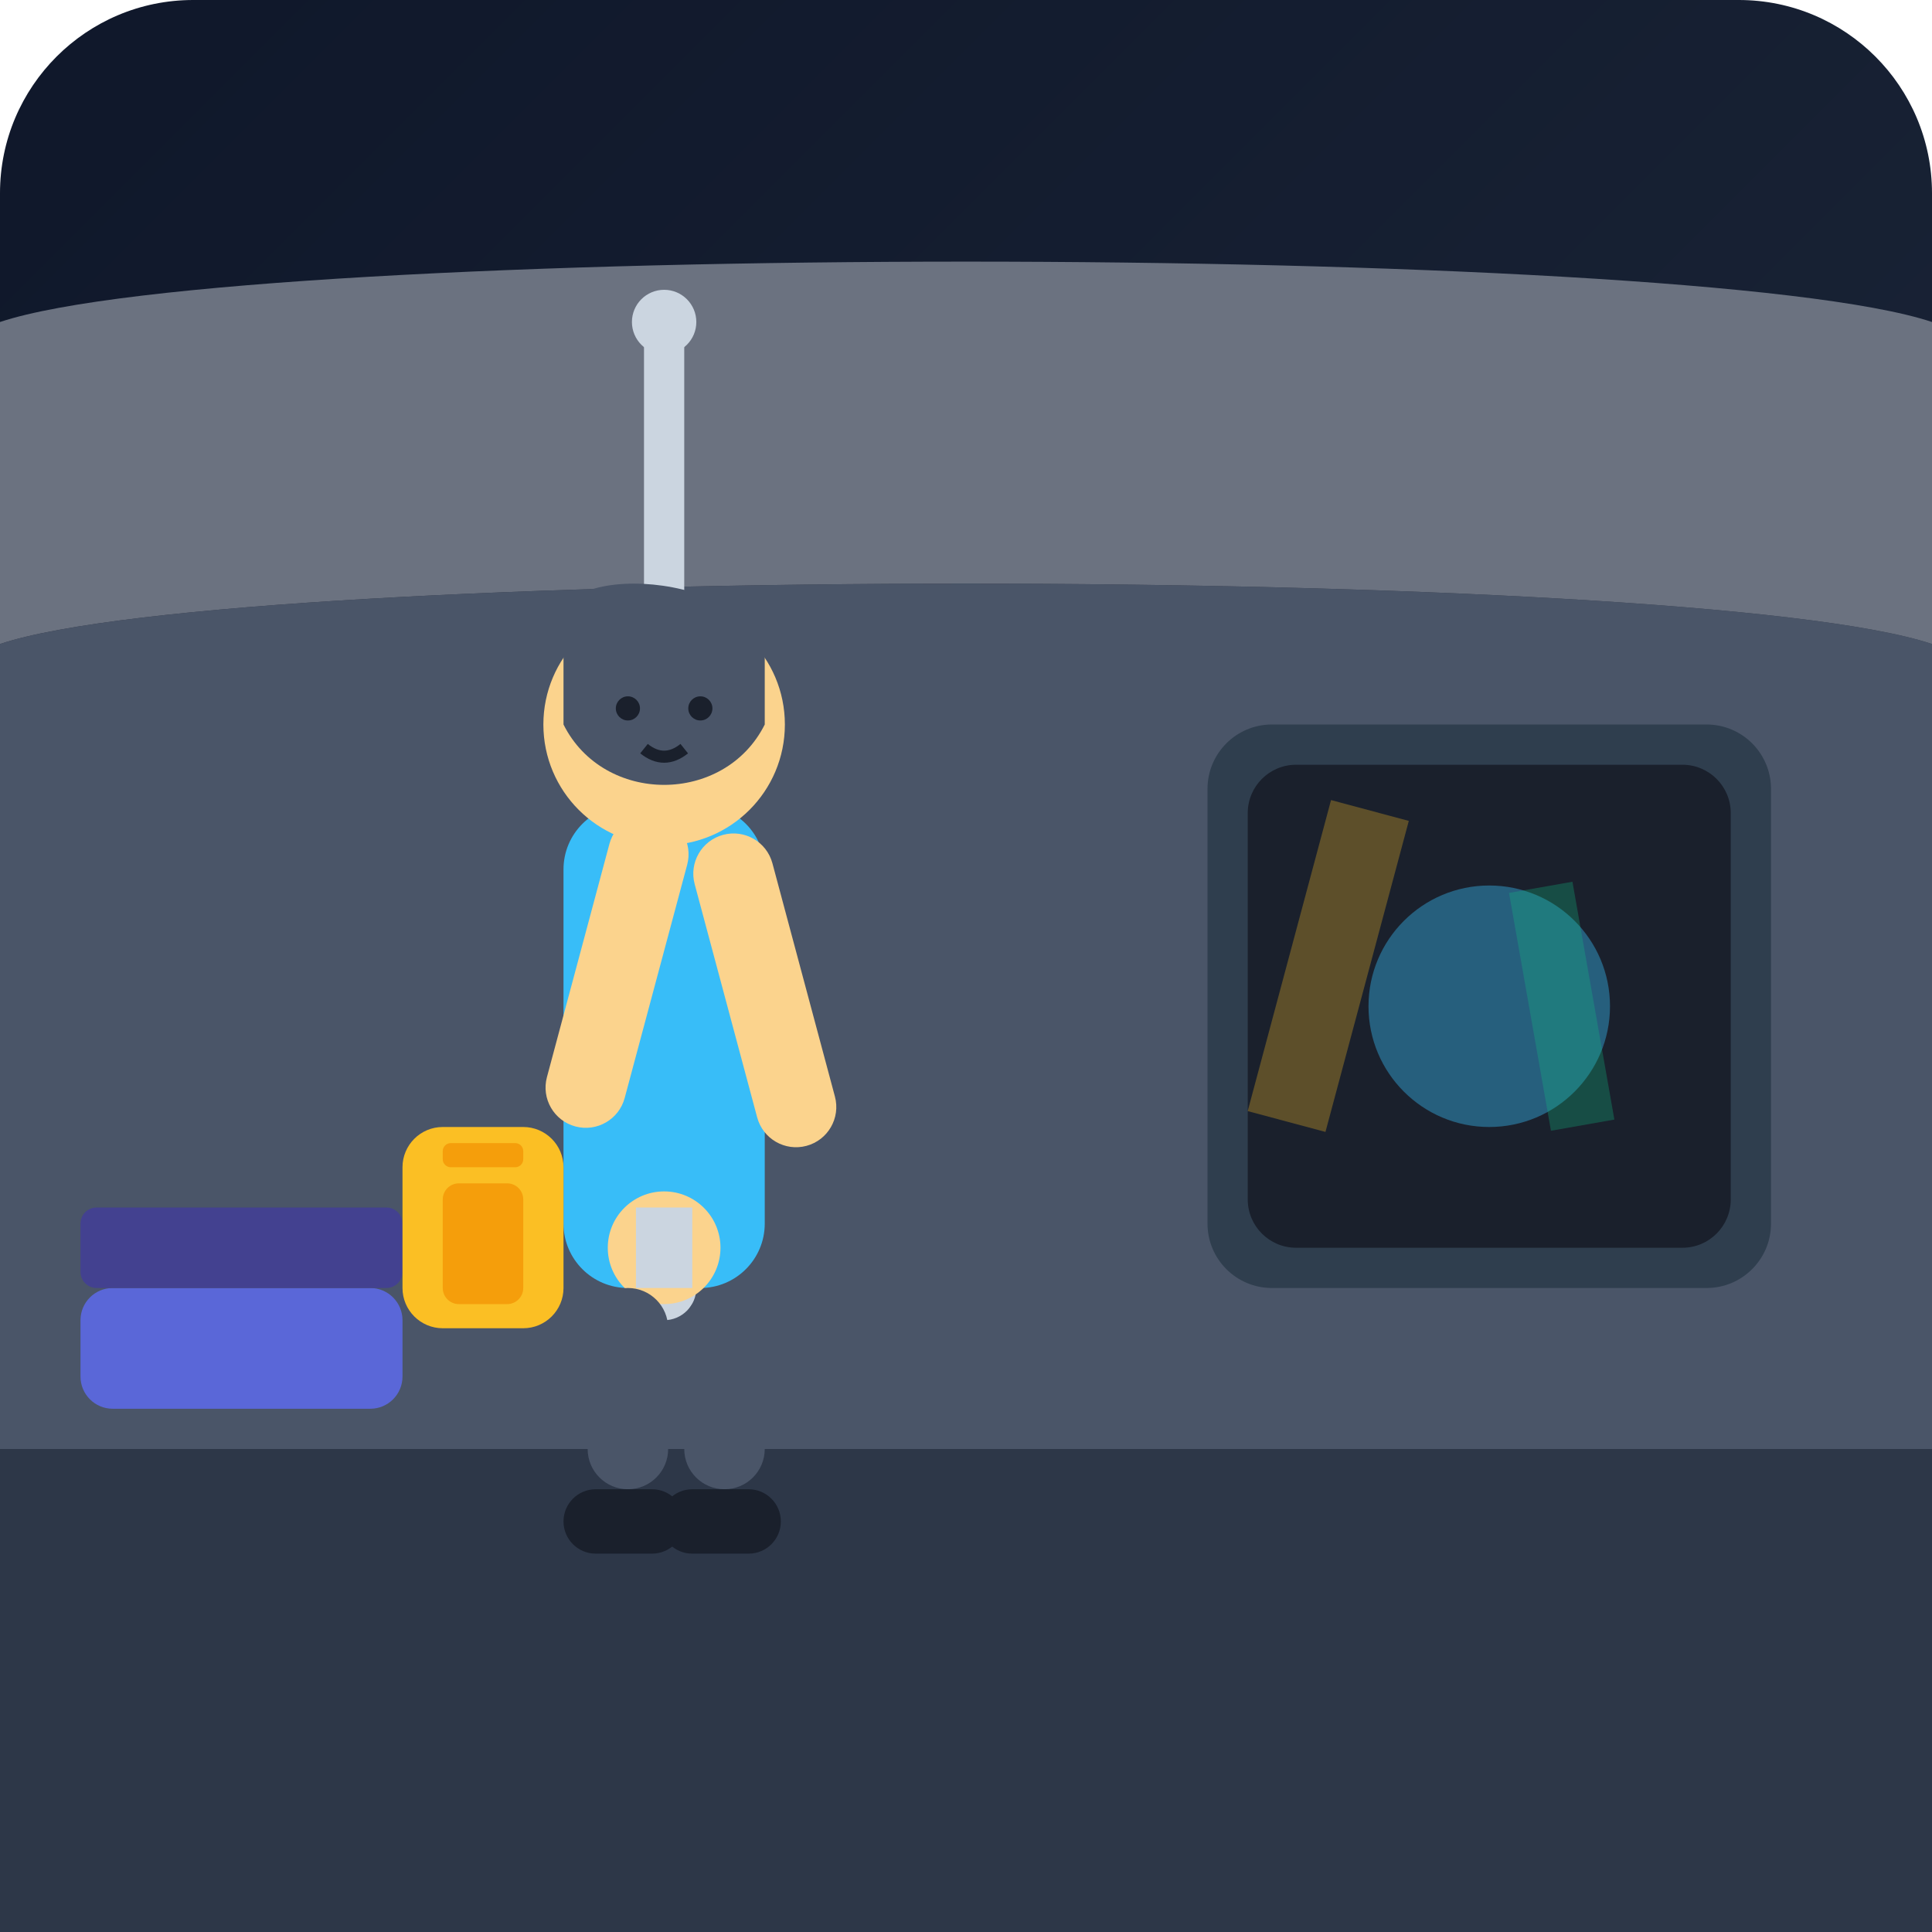
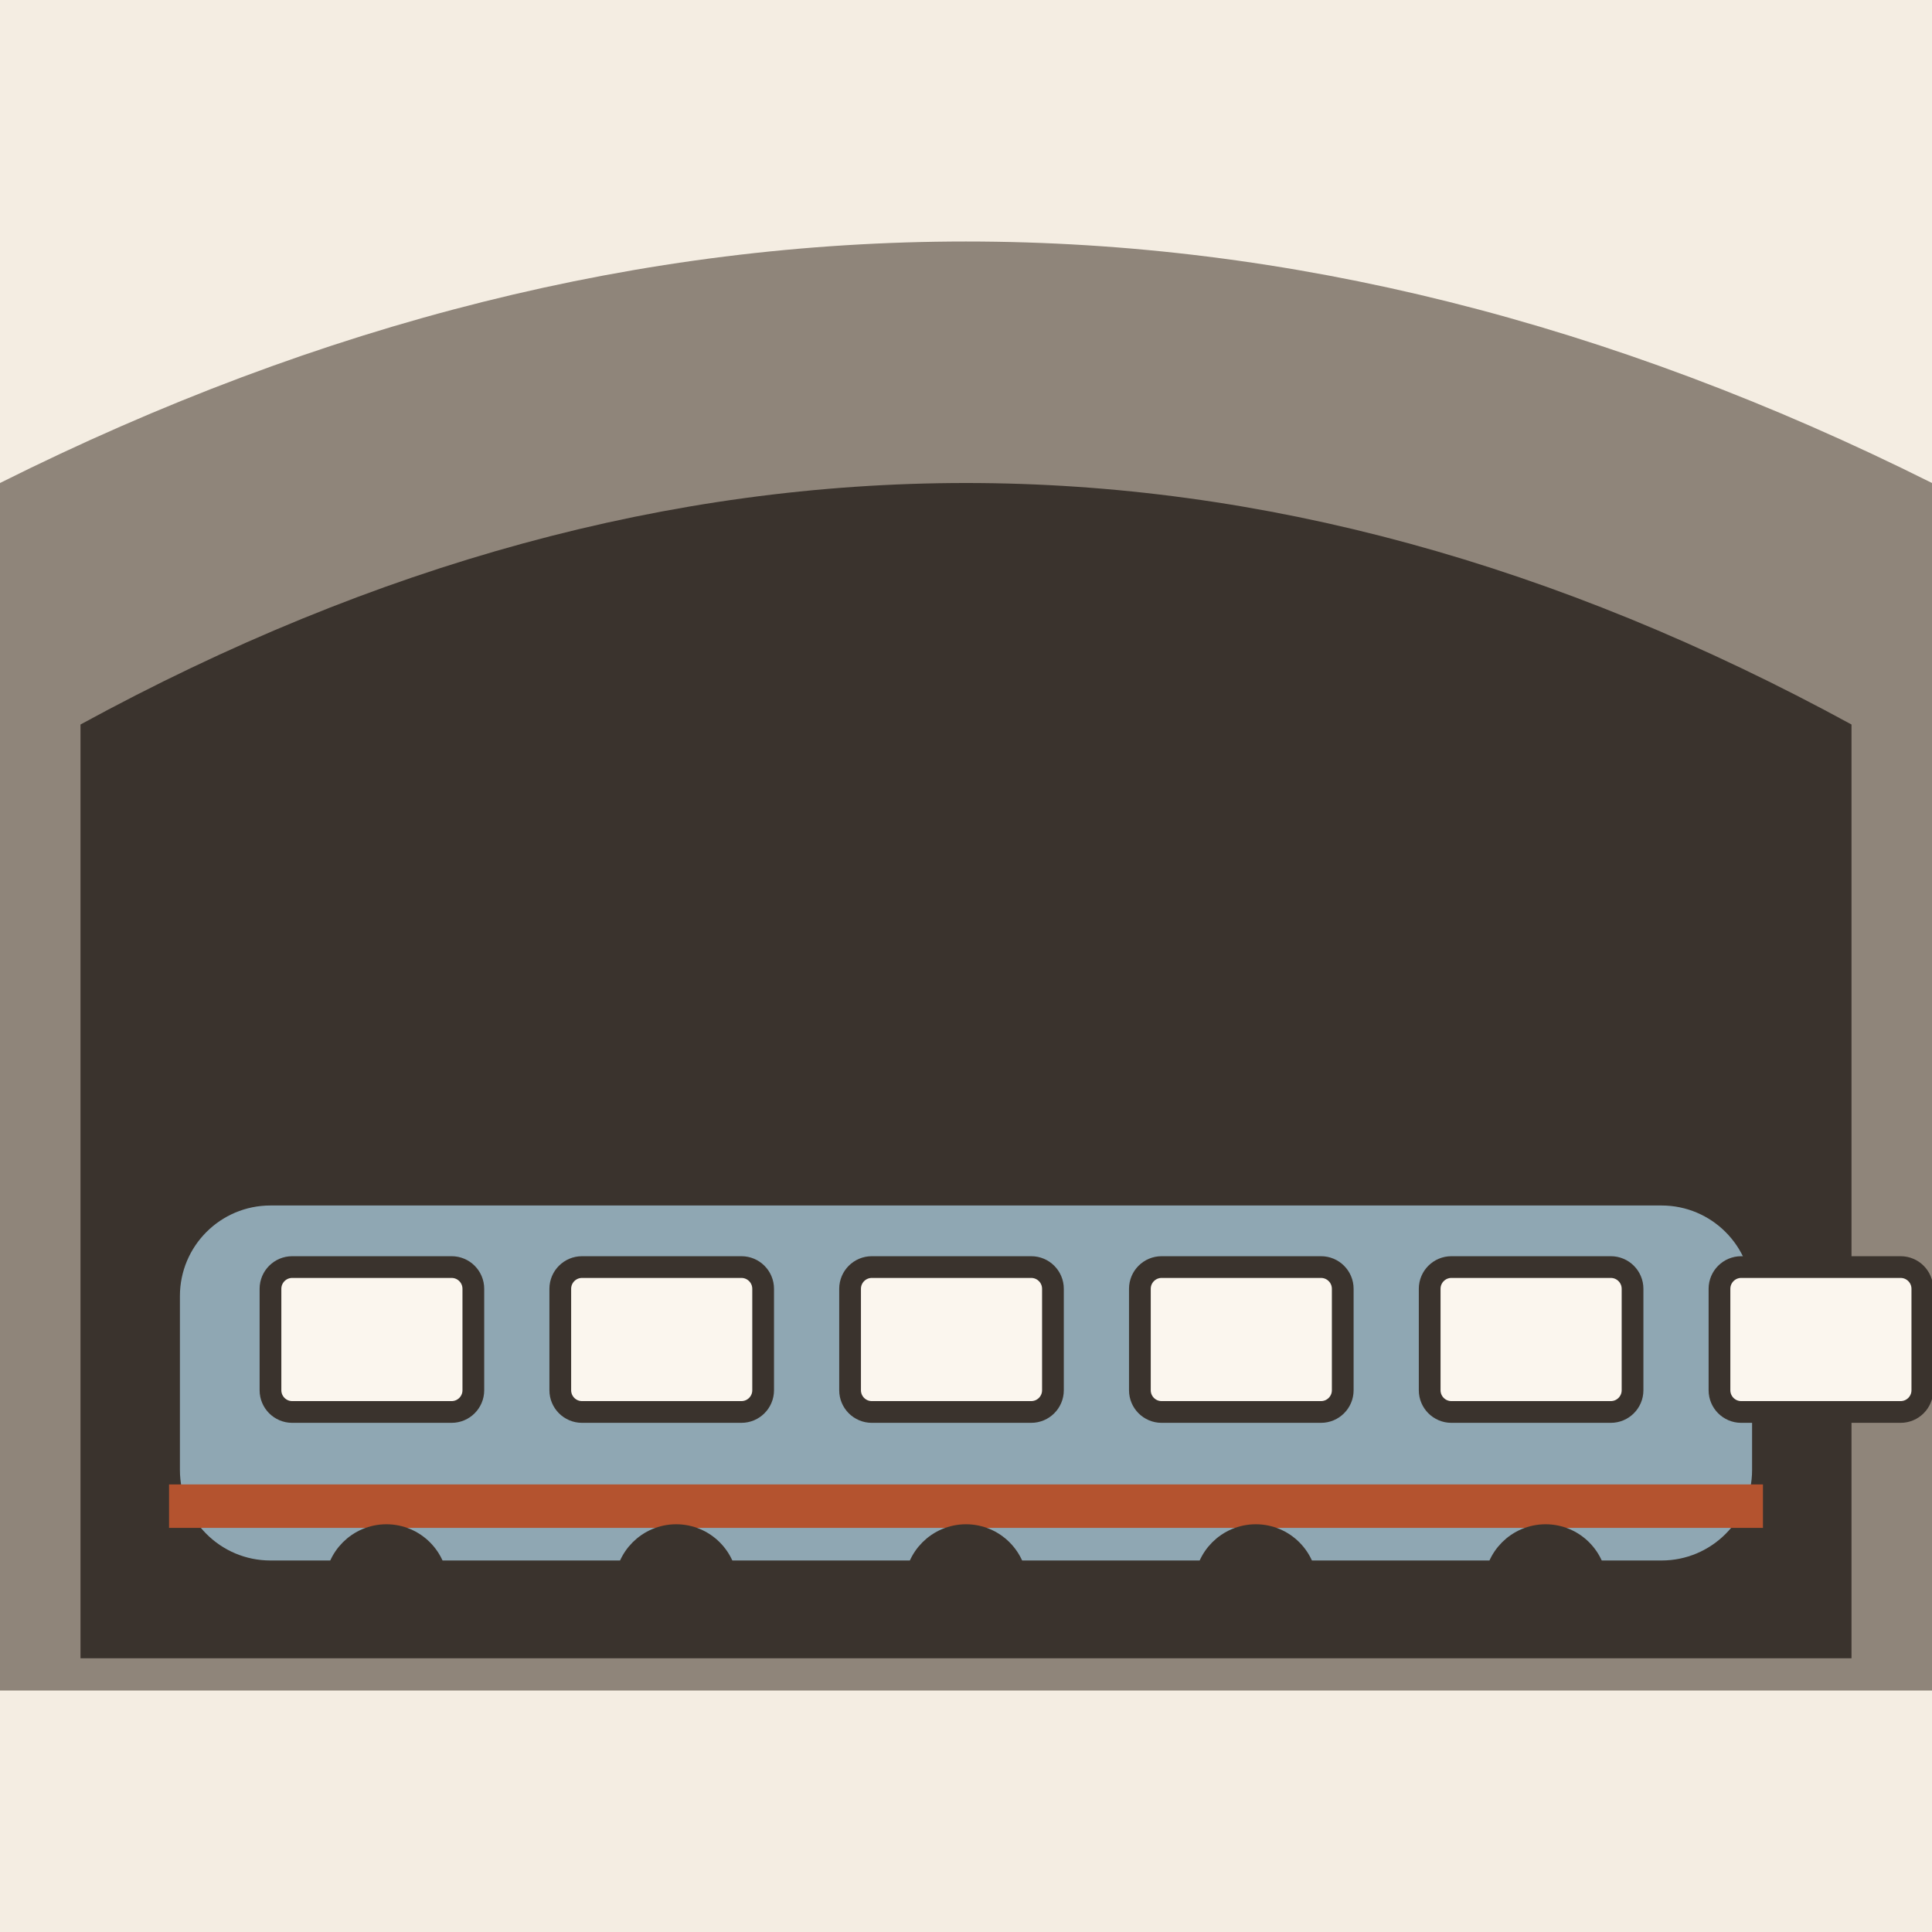
- <svg xmlns="http://www.w3.org/2000/svg" viewBox="0 0 240 240">
-   <defs>
-     <linearGradient id="backgroundGradient" x1="0%" y1="0%" x2="100%" y2="100%">
-       <stop offset="0%" stop-color="#0f172a" />
-       <stop offset="100%" stop-color="#1e293b" />
-     </linearGradient>
-   </defs>
-   <rect width="240" height="240" rx="24" fill="url(#backgroundGradient)" />
-   <rect x="0" y="180" width="240" height="60" fill="#2d3748" />
-   <path d="M0 180 L0 80 C30 70 210 70 240 80 L240 180 Z" fill="#4a5568" />
-   <path d="M0 80 C30 70 210 70 240 80 L240 40 C210 30 30 30 0 40 Z" fill="#6b7280" />
-   <rect x="150" y="90" width="70" height="70" rx="8" fill="#2f3e4e" />
-   <rect x="155" y="95" width="60" height="60" rx="6" fill="#1a202c" />
-   <circle cx="185" cy="125" r="15" fill="#38bdf8" opacity="0.4" />
-   <rect x="160" y="100" width="10" height="40" fill="#fbbf24" opacity="0.3" transform="rotate(15 165 120)" />
-   <rect x="190" y="110" width="8" height="30" fill="#10b981" opacity="0.3" transform="rotate(-10 194 125)" />
-   <rect x="80" y="40" width="5" height="120" rx="2.5" fill="#cbd5e0" />
-   <circle cx="82.5" cy="160" r="4" fill="#cbd5e0" />
-   <circle cx="82.5" cy="40" r="4" fill="#cbd5e0" />
-   <rect x="10" y="160" width="40" height="15" rx="4" fill="#5a67d8" />
-   <rect x="10" y="150" width="40" height="10" rx="2" fill="#434190" />
-   <rect x="70" y="100" width="25" height="60" rx="8" fill="#38bdf8" />
-   <circle cx="82.5" cy="90" r="15" fill="#fbd38d" />
-   <path d="M70 80 C65 70 90 70 95 80 L95 90 C90 100 75 100 70 90 Z" fill="#4a5568" />
-   <circle cx="78" cy="88" r="1.5" fill="#1a202c" />
-   <circle cx="87" cy="88" r="1.5" fill="#1a202c" />
-   <path d="M80 93 Q82.5 95 85 93" stroke="#1a202c" stroke-width="1.5" fill="none" />
-   <rect x="85" y="105" width="10" height="40" rx="5" fill="#fbd38d" transform="rotate(-15 85 105)" />
-   <rect x="77" y="100" width="10" height="40" rx="5" fill="#fbd38d" transform="rotate(15 77 100)" />
-   <circle cx="82.5" cy="155" r="7" fill="#fbd38d" />
-   <rect x="79" y="150" width="7" height="10" fill="#cbd5e0" />
-   <rect x="73" y="160" width="10" height="25" rx="5" fill="#4a5568" />
-   <rect x="85" y="160" width="10" height="25" rx="5" fill="#4a5568" />
-   <rect x="70" y="185" width="15" height="8" rx="4" fill="#1a202c" />
-   <rect x="82" y="185" width="15" height="8" rx="4" fill="#1a202c" />
-   <rect x="50" y="140" width="20" height="25" rx="5" fill="#fbbf24" />
-   <rect x="55" y="142" width="10" height="3" rx="1" fill="#f59e0b" />
-   <rect x="55" y="147" width="10" height="15" rx="2" fill="#f59e0b" />
+ <svg xmlns="http://www.w3.org/2000/svg" viewBox="0 0 240 240" data-style="editorial">
+   <rect width="240" height="240" fill="#F4EDE2" />
+   <path d="M0 60Q120 0 240 60L240 210L0 210Z" fill="#8F857A" />
+   <path d="M10 206L10 90Q120 30 230 90L230 206Z" fill="#3A332D" />
+   <g transform="translate(120 206) scale(0.9 0.9)">
+     <rect x="-110" y="-64" width="220" height="52" rx="14" fill="#8FA7B3" stroke="#3A332D" stroke-width="3" stroke-linecap="round" stroke-linejoin="round" />
+     <rect x="-96" y="-54" width="28" height="20" rx="3" fill="#FBF6EE" stroke="#3A332D" stroke-width="3" stroke-linecap="round" stroke-linejoin="round" />
+     <rect x="-56" y="-54" width="28" height="20" rx="3" fill="#FBF6EE" stroke="#3A332D" stroke-width="3" stroke-linecap="round" stroke-linejoin="round" />
+     <rect x="-16" y="-54" width="28" height="20" rx="3" fill="#FBF6EE" stroke="#3A332D" stroke-width="3" stroke-linecap="round" stroke-linejoin="round" />
+     <rect x="24" y="-54" width="28" height="20" rx="3" fill="#FBF6EE" stroke="#3A332D" stroke-width="3" stroke-linecap="round" stroke-linejoin="round" />
+     <rect x="64" y="-54" width="28" height="20" rx="3" fill="#FBF6EE" stroke="#3A332D" stroke-width="3" stroke-linecap="round" stroke-linejoin="round" />
+     <rect x="104" y="-54" width="28" height="20" rx="3" fill="#FBF6EE" stroke="#3A332D" stroke-width="3" stroke-linecap="round" stroke-linejoin="round" />
+     <rect x="-110" y="-24" width="220" height="6" rx="0" fill="#B4532F" />
+     <circle cx="-80" cy="-10" r="7" fill="#3A332D" stroke="#3A332D" stroke-width="3" stroke-linecap="round" stroke-linejoin="round" />
+     <circle cx="-40" cy="-10" r="7" fill="#3A332D" stroke="#3A332D" stroke-width="3" stroke-linecap="round" stroke-linejoin="round" />
+     <circle cx="0" cy="-10" r="7" fill="#3A332D" stroke="#3A332D" stroke-width="3" stroke-linecap="round" stroke-linejoin="round" />
+     <circle cx="40" cy="-10" r="7" fill="#3A332D" stroke="#3A332D" stroke-width="3" stroke-linecap="round" stroke-linejoin="round" />
+     <circle cx="80" cy="-10" r="7" fill="#3A332D" stroke="#3A332D" stroke-width="3" stroke-linecap="round" stroke-linejoin="round" />
+   </g>
</svg>
